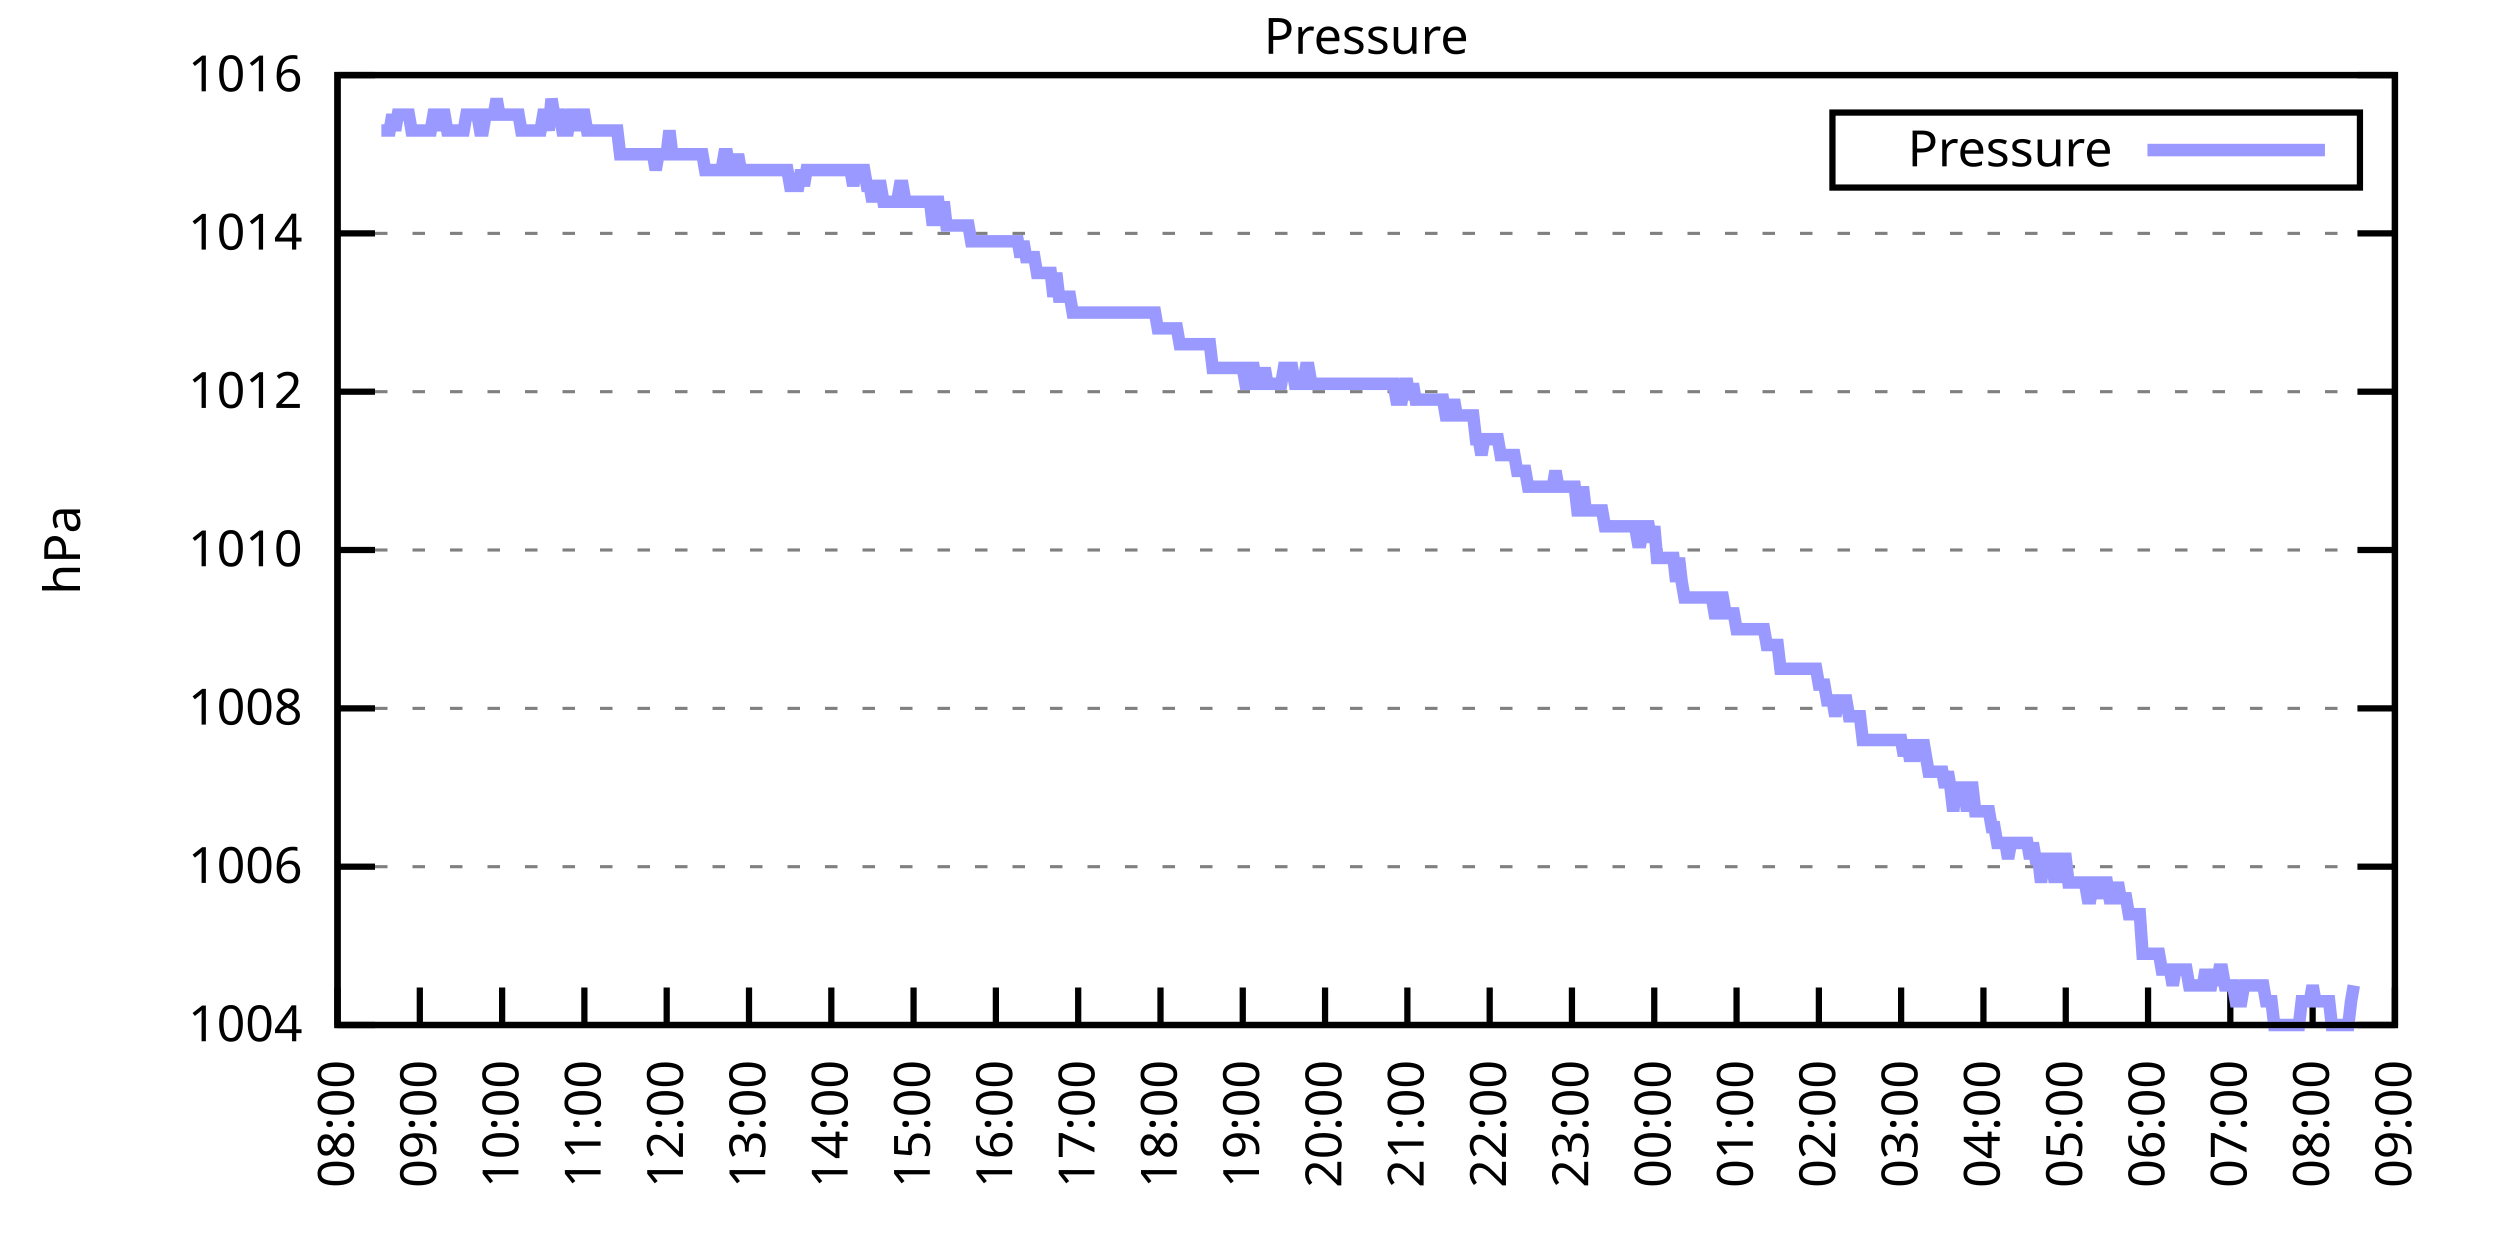
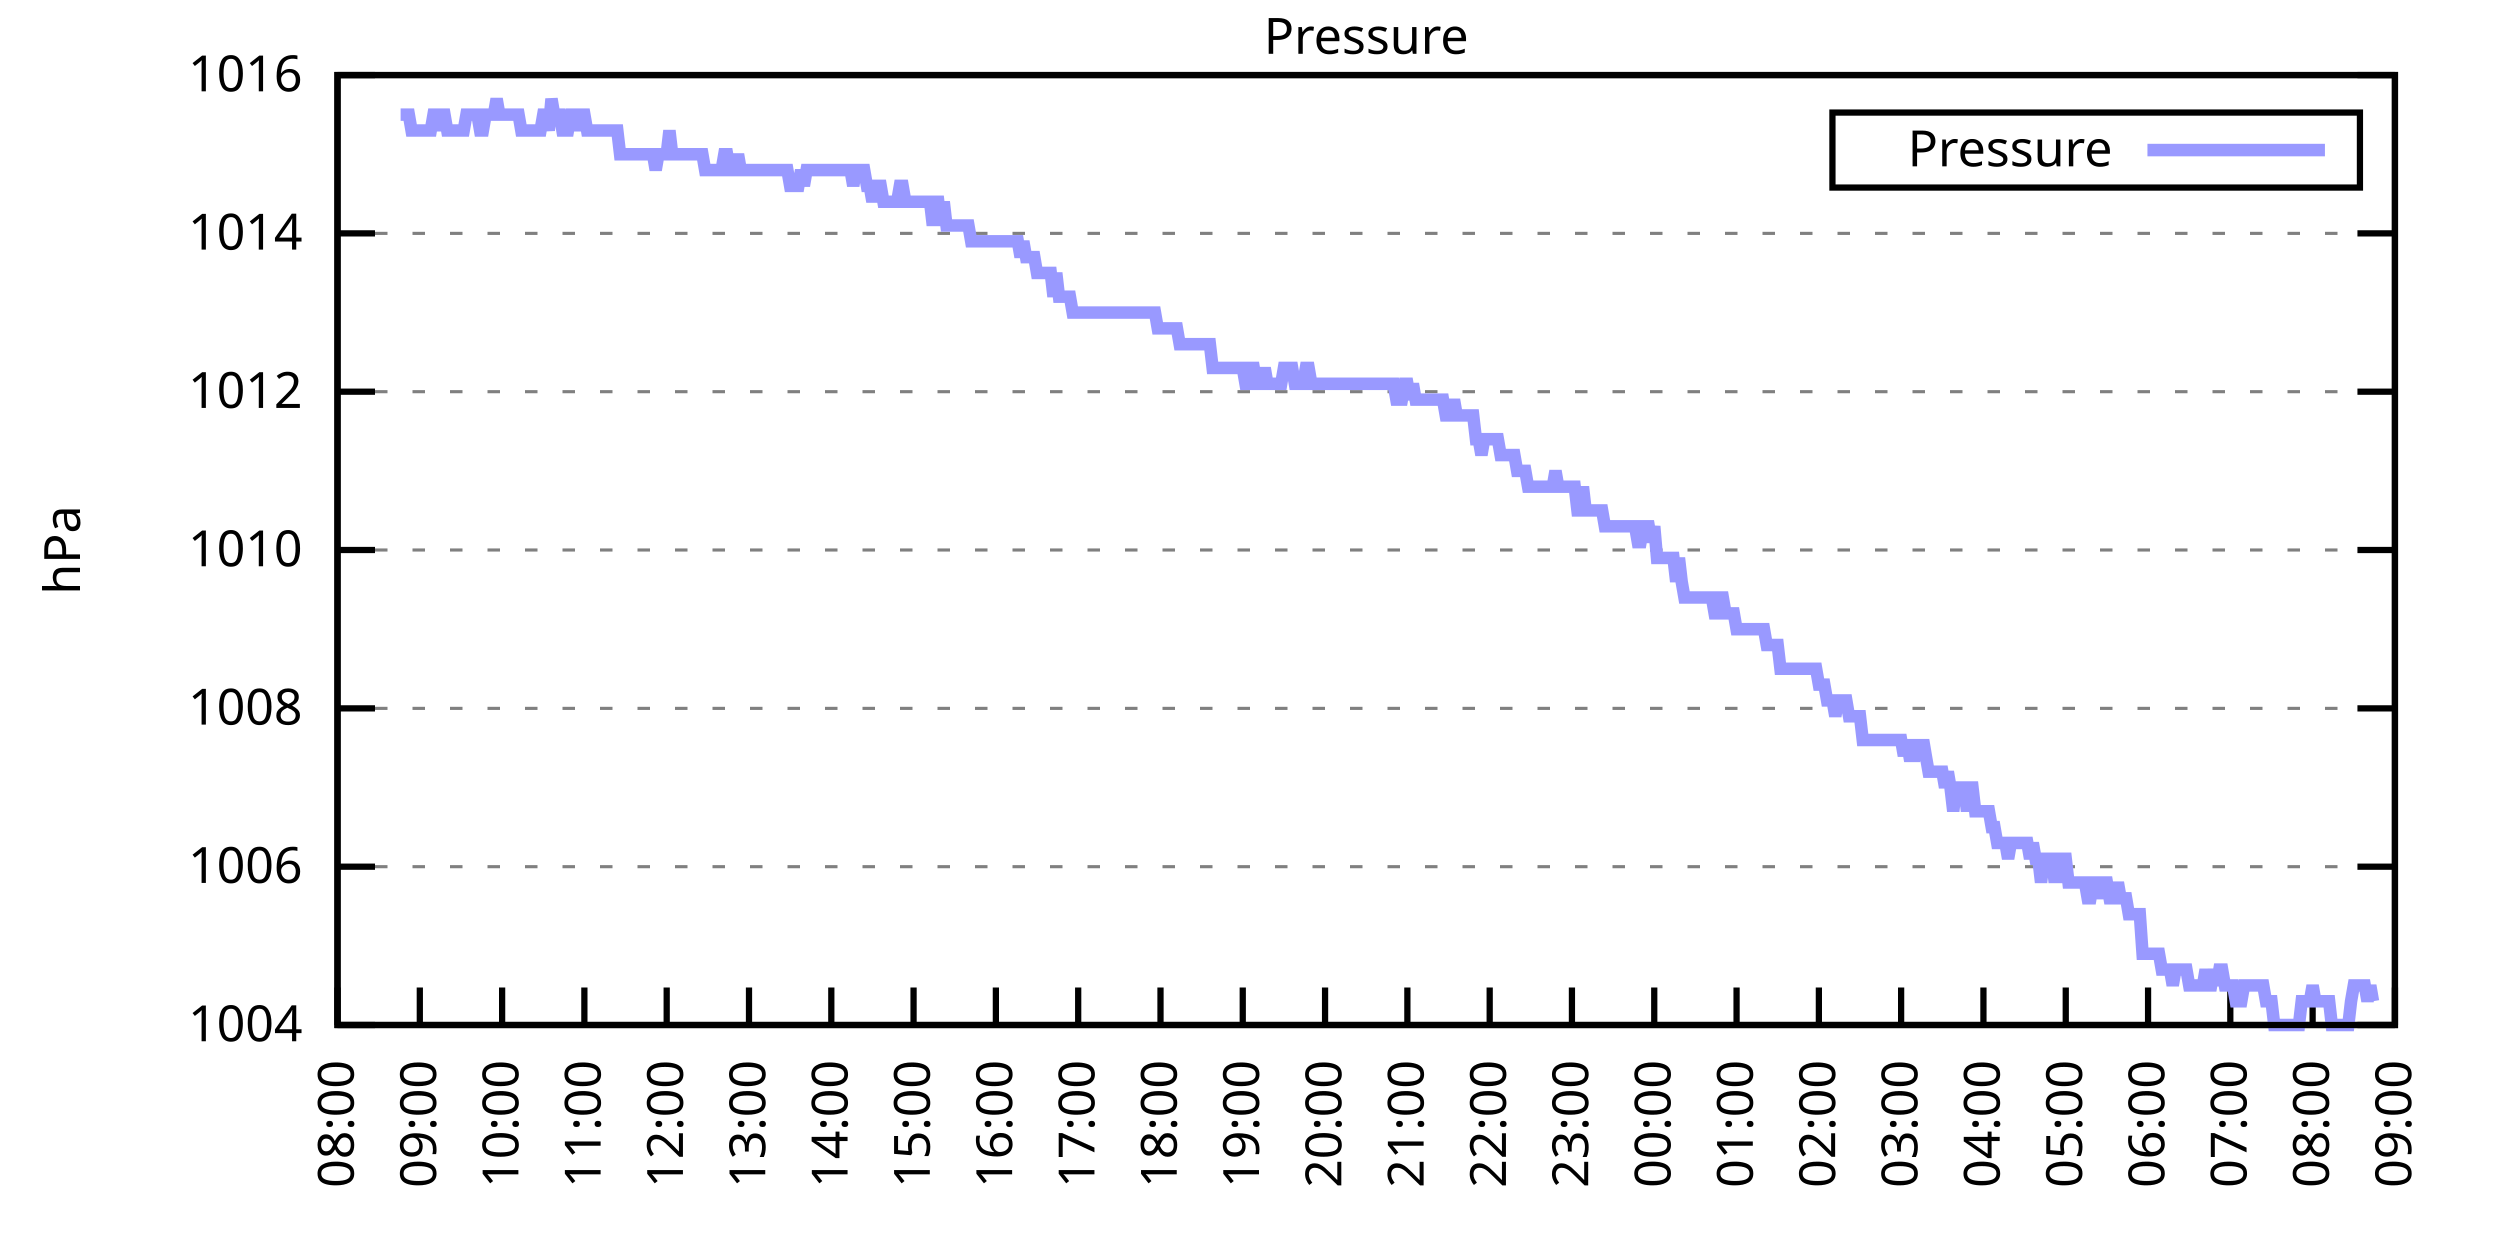
<svg xmlns="http://www.w3.org/2000/svg" xmlns:xlink="http://www.w3.org/1999/xlink" width="400" height="200" viewBox="0 0 400 200">
  <g id="gnuplot_canvas">
    <rect x="0" y="0" width="400" height="200" fill="none" />
    <defs>
      <circle id="gpDot" r="0.5" stroke-width="0.5" stroke="currentColor" />
      <path id="gpPt0" stroke-width="0.333" stroke="currentColor" d="M-1,0 h2 M0,-1 v2" />
      <path id="gpPt1" stroke-width="0.333" stroke="currentColor" d="M-1,-1 L1,1 M1,-1 L-1,1" />
      <path id="gpPt2" stroke-width="0.333" stroke="currentColor" d="M-1,0 L1,0 M0,-1 L0,1 M-1,-1 L1,1 M-1,1 L1,-1" />
      <rect id="gpPt3" stroke-width="0.333" stroke="currentColor" x="-1" y="-1" width="2" height="2" />
      <rect id="gpPt4" stroke-width="0.333" stroke="currentColor" fill="currentColor" x="-1" y="-1" width="2" height="2" />
      <circle id="gpPt5" stroke-width="0.333" stroke="currentColor" cx="0" cy="0" r="1" />
      <use xlink:href="#gpPt5" id="gpPt6" fill="currentColor" stroke="none" />
      <path id="gpPt7" stroke-width="0.333" stroke="currentColor" d="M0,-1.33 L-1.33,0.67 L1.33,0.67 z" />
      <use xlink:href="#gpPt7" id="gpPt8" fill="currentColor" stroke="none" />
      <use xlink:href="#gpPt7" id="gpPt9" stroke="currentColor" transform="rotate(180)" />
      <use xlink:href="#gpPt9" id="gpPt10" fill="currentColor" stroke="none" />
      <use xlink:href="#gpPt3" id="gpPt11" stroke="currentColor" transform="rotate(45)" />
      <use xlink:href="#gpPt11" id="gpPt12" fill="currentColor" stroke="none" />
      <path id="gpPt13" stroke-width="0.333" stroke="currentColor" d="M0,1.330 L1.265,0.411 L0.782,-1.067 L-0.782,-1.076 L-1.265,0.411 z" />
      <use xlink:href="#gpPt13" id="gpPt14" fill="currentColor" stroke="none" />
      <filter id="textbox" filterUnits="objectBoundingBox" x="0" y="0" height="1" width="1">
        <feFlood flood-color="white" flood-opacity="1" result="bgnd" />
        <feComposite in="SourceGraphic" in2="bgnd" operator="atop" />
      </filter>
      <filter id="greybox" filterUnits="objectBoundingBox" x="0" y="0" height="1" width="1">
        <feFlood flood-color="lightgrey" flood-opacity="1" result="grey" />
        <feComposite in="SourceGraphic" in2="grey" operator="atop" />
      </filter>
    </defs>
    <g fill="none" color="white" stroke="currentColor" stroke-width="1.00" stroke-linecap="butt" stroke-linejoin="miter">
</g>
    <g fill="none" color="black" stroke="currentColor" stroke-width="1.00" stroke-linecap="butt" stroke-linejoin="miter">
      <g stroke="none" shape-rendering="crispEdges">
        <polygon fill="rgb(255, 255, 255)" points="54.00,164.00 383.18,164.00 383.18,12.02 54.00,12.02 " />
      </g>
    </g>
    <g fill="none" color="black" stroke="currentColor" stroke-width="1.00" stroke-linecap="butt" stroke-linejoin="miter">
</g>
    <g fill="none" color="black" stroke="black" stroke-width="0.50" stroke-linecap="butt" stroke-linejoin="miter">
</g>
    <g fill="none" color="gray" stroke="currentColor" stroke-width="0.50" stroke-linecap="butt" stroke-linejoin="miter">
      <path stroke="gray" stroke-dasharray="2,4" class="gridline" d="M54.00,164.00 L383.19,164.00  " />
    </g>
    <g fill="none" color="gray" stroke="gray" stroke-width="1.00" stroke-linecap="butt" stroke-linejoin="miter">
</g>
    <g fill="none" color="black" stroke="currentColor" stroke-width="1.00" stroke-linecap="butt" stroke-linejoin="miter">
      <path stroke="black" d="M54.00,164.00 L60.00,164.00 M383.19,164.00 L377.19,164.00  " />
      <g transform="translate(48.40,166.60)" stroke="none" fill="black" font-family="Sans" font-size="8.00" text-anchor="end">
        <text>
          <tspan font-family="Sans"> 1004</tspan>
        </text>
      </g>
    </g>
    <g fill="none" color="black" stroke="currentColor" stroke-width="1.00" stroke-linecap="butt" stroke-linejoin="miter">
</g>
    <g fill="none" color="black" stroke="black" stroke-width="0.50" stroke-linecap="butt" stroke-linejoin="miter">
</g>
    <g fill="none" color="gray" stroke="currentColor" stroke-width="0.50" stroke-linecap="butt" stroke-linejoin="miter">
      <path stroke="gray" stroke-dasharray="2,4" class="gridline" d="M54.00,138.67 L383.19,138.67  " />
    </g>
    <g fill="none" color="gray" stroke="gray" stroke-width="1.00" stroke-linecap="butt" stroke-linejoin="miter">
</g>
    <g fill="none" color="black" stroke="currentColor" stroke-width="1.00" stroke-linecap="butt" stroke-linejoin="miter">
      <path stroke="black" d="M54.00,138.67 L60.00,138.67 M383.19,138.67 L377.19,138.67  " />
      <g transform="translate(48.40,141.27)" stroke="none" fill="black" font-family="Sans" font-size="8.00" text-anchor="end">
        <text>
          <tspan font-family="Sans"> 1006</tspan>
        </text>
      </g>
    </g>
    <g fill="none" color="black" stroke="currentColor" stroke-width="1.00" stroke-linecap="butt" stroke-linejoin="miter">
</g>
    <g fill="none" color="black" stroke="black" stroke-width="0.50" stroke-linecap="butt" stroke-linejoin="miter">
</g>
    <g fill="none" color="gray" stroke="currentColor" stroke-width="0.50" stroke-linecap="butt" stroke-linejoin="miter">
      <path stroke="gray" stroke-dasharray="2,4" class="gridline" d="M54.00,113.34 L383.19,113.34  " />
    </g>
    <g fill="none" color="gray" stroke="gray" stroke-width="1.00" stroke-linecap="butt" stroke-linejoin="miter">
</g>
    <g fill="none" color="black" stroke="currentColor" stroke-width="1.00" stroke-linecap="butt" stroke-linejoin="miter">
      <path stroke="black" d="M54.00,113.34 L60.00,113.34 M383.19,113.34 L377.19,113.34  " />
      <g transform="translate(48.40,115.94)" stroke="none" fill="black" font-family="Sans" font-size="8.00" text-anchor="end">
        <text>
          <tspan font-family="Sans"> 1008</tspan>
        </text>
      </g>
    </g>
    <g fill="none" color="black" stroke="currentColor" stroke-width="1.00" stroke-linecap="butt" stroke-linejoin="miter">
</g>
    <g fill="none" color="black" stroke="black" stroke-width="0.50" stroke-linecap="butt" stroke-linejoin="miter">
</g>
    <g fill="none" color="gray" stroke="currentColor" stroke-width="0.50" stroke-linecap="butt" stroke-linejoin="miter">
      <path stroke="gray" stroke-dasharray="2,4" class="gridline" d="M54.00,88.00 L383.19,88.00  " />
    </g>
    <g fill="none" color="gray" stroke="gray" stroke-width="1.00" stroke-linecap="butt" stroke-linejoin="miter">
</g>
    <g fill="none" color="black" stroke="currentColor" stroke-width="1.00" stroke-linecap="butt" stroke-linejoin="miter">
      <path stroke="black" d="M54.00,88.00 L60.00,88.00 M383.19,88.00 L377.19,88.00  " />
      <g transform="translate(48.40,90.60)" stroke="none" fill="black" font-family="Sans" font-size="8.00" text-anchor="end">
        <text>
          <tspan font-family="Sans"> 1010</tspan>
        </text>
      </g>
    </g>
    <g fill="none" color="black" stroke="currentColor" stroke-width="1.00" stroke-linecap="butt" stroke-linejoin="miter">
</g>
    <g fill="none" color="black" stroke="black" stroke-width="0.50" stroke-linecap="butt" stroke-linejoin="miter">
</g>
    <g fill="none" color="gray" stroke="currentColor" stroke-width="0.50" stroke-linecap="butt" stroke-linejoin="miter">
      <path stroke="gray" stroke-dasharray="2,4" class="gridline" d="M54.00,62.67 L383.19,62.67  " />
    </g>
    <g fill="none" color="gray" stroke="gray" stroke-width="1.00" stroke-linecap="butt" stroke-linejoin="miter">
</g>
    <g fill="none" color="black" stroke="currentColor" stroke-width="1.00" stroke-linecap="butt" stroke-linejoin="miter">
      <path stroke="black" d="M54.00,62.67 L60.00,62.67 M383.19,62.67 L377.19,62.67  " />
      <g transform="translate(48.40,65.27)" stroke="none" fill="black" font-family="Sans" font-size="8.00" text-anchor="end">
        <text>
          <tspan font-family="Sans"> 1012</tspan>
        </text>
      </g>
    </g>
    <g fill="none" color="black" stroke="currentColor" stroke-width="1.00" stroke-linecap="butt" stroke-linejoin="miter">
</g>
    <g fill="none" color="black" stroke="black" stroke-width="0.50" stroke-linecap="butt" stroke-linejoin="miter">
</g>
    <g fill="none" color="gray" stroke="currentColor" stroke-width="0.50" stroke-linecap="butt" stroke-linejoin="miter">
      <path stroke="gray" stroke-dasharray="2,4" class="gridline" d="M54.00,37.34 L383.19,37.34  " />
    </g>
    <g fill="none" color="gray" stroke="gray" stroke-width="1.00" stroke-linecap="butt" stroke-linejoin="miter">
</g>
    <g fill="none" color="black" stroke="currentColor" stroke-width="1.00" stroke-linecap="butt" stroke-linejoin="miter">
      <path stroke="black" d="M54.00,37.34 L60.00,37.34 M383.19,37.34 L377.19,37.34  " />
      <g transform="translate(48.40,39.94)" stroke="none" fill="black" font-family="Sans" font-size="8.00" text-anchor="end">
        <text>
          <tspan font-family="Sans"> 1014</tspan>
        </text>
      </g>
    </g>
    <g fill="none" color="black" stroke="currentColor" stroke-width="1.00" stroke-linecap="butt" stroke-linejoin="miter">
</g>
    <g fill="none" color="black" stroke="black" stroke-width="0.50" stroke-linecap="butt" stroke-linejoin="miter">
</g>
    <g fill="none" color="gray" stroke="currentColor" stroke-width="0.50" stroke-linecap="butt" stroke-linejoin="miter">
      <path stroke="gray" stroke-dasharray="2,4" class="gridline" d="M54.00,12.01 L383.19,12.01  " />
    </g>
    <g fill="none" color="gray" stroke="gray" stroke-width="1.00" stroke-linecap="butt" stroke-linejoin="miter">
</g>
    <g fill="none" color="black" stroke="currentColor" stroke-width="1.00" stroke-linecap="butt" stroke-linejoin="miter">
      <path stroke="black" d="M54.00,12.01 L60.00,12.01 M383.19,12.01 L377.19,12.01  " />
      <g transform="translate(48.40,14.61)" stroke="none" fill="black" font-family="Sans" font-size="8.00" text-anchor="end">
        <text>
          <tspan font-family="Sans"> 1016</tspan>
        </text>
      </g>
    </g>
    <g fill="none" color="black" stroke="currentColor" stroke-width="1.00" stroke-linecap="butt" stroke-linejoin="miter">
      <path stroke="black" d="M54.00,164.00 L54.00,158.00  " />
      <g transform="translate(56.60,169.60) rotate(270.00)" stroke="none" fill="black" font-family="Sans" font-size="8.00" text-anchor="end">
        <text>
          <tspan font-family="Sans">08:00</tspan>
        </text>
      </g>
    </g>
    <g fill="none" color="black" stroke="currentColor" stroke-width="1.00" stroke-linecap="butt" stroke-linejoin="miter">
      <path stroke="black" d="M67.17,164.00 L67.17,158.00  " />
      <g transform="translate(69.77,169.60) rotate(270.00)" stroke="none" fill="black" font-family="Sans" font-size="8.00" text-anchor="end">
        <text>
          <tspan font-family="Sans">09:00</tspan>
        </text>
      </g>
    </g>
    <g fill="none" color="black" stroke="currentColor" stroke-width="1.00" stroke-linecap="butt" stroke-linejoin="miter">
      <path stroke="black" d="M80.34,164.00 L80.34,158.00  " />
      <g transform="translate(82.94,169.60) rotate(270.00)" stroke="none" fill="black" font-family="Sans" font-size="8.00" text-anchor="end">
        <text>
          <tspan font-family="Sans">10:00</tspan>
        </text>
      </g>
    </g>
    <g fill="none" color="black" stroke="currentColor" stroke-width="1.00" stroke-linecap="butt" stroke-linejoin="miter">
      <path stroke="black" d="M93.50,164.00 L93.50,158.00  " />
      <g transform="translate(96.10,169.60) rotate(270.00)" stroke="none" fill="black" font-family="Sans" font-size="8.00" text-anchor="end">
        <text>
          <tspan font-family="Sans">11:00</tspan>
        </text>
      </g>
    </g>
    <g fill="none" color="black" stroke="currentColor" stroke-width="1.00" stroke-linecap="butt" stroke-linejoin="miter">
      <path stroke="black" d="M106.67,164.00 L106.67,158.00  " />
      <g transform="translate(109.27,169.60) rotate(270.00)" stroke="none" fill="black" font-family="Sans" font-size="8.00" text-anchor="end">
        <text>
          <tspan font-family="Sans">12:00</tspan>
        </text>
      </g>
    </g>
    <g fill="none" color="black" stroke="currentColor" stroke-width="1.00" stroke-linecap="butt" stroke-linejoin="miter">
      <path stroke="black" d="M119.84,164.00 L119.84,158.00  " />
      <g transform="translate(122.44,169.60) rotate(270.00)" stroke="none" fill="black" font-family="Sans" font-size="8.00" text-anchor="end">
        <text>
          <tspan font-family="Sans">13:00</tspan>
        </text>
      </g>
    </g>
    <g fill="none" color="black" stroke="currentColor" stroke-width="1.00" stroke-linecap="butt" stroke-linejoin="miter">
      <path stroke="black" d="M133.01,164.00 L133.01,158.00  " />
      <g transform="translate(135.61,169.60) rotate(270.00)" stroke="none" fill="black" font-family="Sans" font-size="8.00" text-anchor="end">
        <text>
          <tspan font-family="Sans">14:00</tspan>
        </text>
      </g>
    </g>
    <g fill="none" color="black" stroke="currentColor" stroke-width="1.00" stroke-linecap="butt" stroke-linejoin="miter">
      <path stroke="black" d="M146.17,164.00 L146.17,158.00  " />
      <g transform="translate(148.77,169.60) rotate(270.00)" stroke="none" fill="black" font-family="Sans" font-size="8.00" text-anchor="end">
        <text>
          <tspan font-family="Sans">15:00</tspan>
        </text>
      </g>
    </g>
    <g fill="none" color="black" stroke="currentColor" stroke-width="1.00" stroke-linecap="butt" stroke-linejoin="miter">
      <path stroke="black" d="M159.34,164.00 L159.34,158.00  " />
      <g transform="translate(161.94,169.60) rotate(270.00)" stroke="none" fill="black" font-family="Sans" font-size="8.00" text-anchor="end">
        <text>
          <tspan font-family="Sans">16:00</tspan>
        </text>
      </g>
    </g>
    <g fill="none" color="black" stroke="currentColor" stroke-width="1.00" stroke-linecap="butt" stroke-linejoin="miter">
      <path stroke="black" d="M172.51,164.00 L172.51,158.00  " />
      <g transform="translate(175.11,169.60) rotate(270.00)" stroke="none" fill="black" font-family="Sans" font-size="8.00" text-anchor="end">
        <text>
          <tspan font-family="Sans">17:00</tspan>
        </text>
      </g>
    </g>
    <g fill="none" color="black" stroke="currentColor" stroke-width="1.00" stroke-linecap="butt" stroke-linejoin="miter">
      <path stroke="black" d="M185.68,164.00 L185.68,158.00  " />
      <g transform="translate(188.28,169.60) rotate(270.00)" stroke="none" fill="black" font-family="Sans" font-size="8.00" text-anchor="end">
        <text>
          <tspan font-family="Sans">18:00</tspan>
        </text>
      </g>
    </g>
    <g fill="none" color="black" stroke="currentColor" stroke-width="1.00" stroke-linecap="butt" stroke-linejoin="miter">
      <path stroke="black" d="M198.84,164.00 L198.84,158.00  " />
      <g transform="translate(201.44,169.60) rotate(270.00)" stroke="none" fill="black" font-family="Sans" font-size="8.00" text-anchor="end">
        <text>
          <tspan font-family="Sans">19:00</tspan>
        </text>
      </g>
    </g>
    <g fill="none" color="black" stroke="currentColor" stroke-width="1.00" stroke-linecap="butt" stroke-linejoin="miter">
      <path stroke="black" d="M212.01,164.00 L212.01,158.00  " />
      <g transform="translate(214.61,169.60) rotate(270.00)" stroke="none" fill="black" font-family="Sans" font-size="8.00" text-anchor="end">
        <text>
          <tspan font-family="Sans">20:00</tspan>
        </text>
      </g>
    </g>
    <g fill="none" color="black" stroke="currentColor" stroke-width="1.00" stroke-linecap="butt" stroke-linejoin="miter">
      <path stroke="black" d="M225.18,164.00 L225.18,158.00  " />
      <g transform="translate(227.78,169.60) rotate(270.00)" stroke="none" fill="black" font-family="Sans" font-size="8.00" text-anchor="end">
        <text>
          <tspan font-family="Sans">21:00</tspan>
        </text>
      </g>
    </g>
    <g fill="none" color="black" stroke="currentColor" stroke-width="1.00" stroke-linecap="butt" stroke-linejoin="miter">
      <path stroke="black" d="M238.35,164.00 L238.35,158.00  " />
      <g transform="translate(240.95,169.60) rotate(270.00)" stroke="none" fill="black" font-family="Sans" font-size="8.00" text-anchor="end">
        <text>
          <tspan font-family="Sans">22:00</tspan>
        </text>
      </g>
    </g>
    <g fill="none" color="black" stroke="currentColor" stroke-width="1.00" stroke-linecap="butt" stroke-linejoin="miter">
      <path stroke="black" d="M251.51,164.00 L251.51,158.00  " />
      <g transform="translate(254.11,169.60) rotate(270.00)" stroke="none" fill="black" font-family="Sans" font-size="8.00" text-anchor="end">
        <text>
          <tspan font-family="Sans">23:00</tspan>
        </text>
      </g>
    </g>
    <g fill="none" color="black" stroke="currentColor" stroke-width="1.00" stroke-linecap="butt" stroke-linejoin="miter">
      <path stroke="black" d="M264.68,164.00 L264.68,158.00  " />
      <g transform="translate(267.28,169.60) rotate(270.00)" stroke="none" fill="black" font-family="Sans" font-size="8.00" text-anchor="end">
        <text>
          <tspan font-family="Sans">00:00</tspan>
        </text>
      </g>
    </g>
    <g fill="none" color="black" stroke="currentColor" stroke-width="1.00" stroke-linecap="butt" stroke-linejoin="miter">
      <path stroke="black" d="M277.85,164.00 L277.85,158.00  " />
      <g transform="translate(280.45,169.60) rotate(270.00)" stroke="none" fill="black" font-family="Sans" font-size="8.00" text-anchor="end">
        <text>
          <tspan font-family="Sans">01:00</tspan>
        </text>
      </g>
    </g>
    <g fill="none" color="black" stroke="currentColor" stroke-width="1.00" stroke-linecap="butt" stroke-linejoin="miter">
      <path stroke="black" d="M291.02,164.00 L291.02,158.00  " />
      <g transform="translate(293.62,169.60) rotate(270.00)" stroke="none" fill="black" font-family="Sans" font-size="8.00" text-anchor="end">
        <text>
          <tspan font-family="Sans">02:00</tspan>
        </text>
      </g>
    </g>
    <g fill="none" color="black" stroke="currentColor" stroke-width="1.00" stroke-linecap="butt" stroke-linejoin="miter">
      <path stroke="black" d="M304.18,164.00 L304.18,158.00  " />
      <g transform="translate(306.78,169.60) rotate(270.00)" stroke="none" fill="black" font-family="Sans" font-size="8.00" text-anchor="end">
        <text>
          <tspan font-family="Sans">03:00</tspan>
        </text>
      </g>
    </g>
    <g fill="none" color="black" stroke="currentColor" stroke-width="1.00" stroke-linecap="butt" stroke-linejoin="miter">
      <path stroke="black" d="M317.35,164.00 L317.35,158.00  " />
      <g transform="translate(319.95,169.60) rotate(270.00)" stroke="none" fill="black" font-family="Sans" font-size="8.00" text-anchor="end">
        <text>
          <tspan font-family="Sans">04:00</tspan>
        </text>
      </g>
    </g>
    <g fill="none" color="black" stroke="currentColor" stroke-width="1.00" stroke-linecap="butt" stroke-linejoin="miter">
      <path stroke="black" d="M330.52,164.00 L330.52,158.00  " />
      <g transform="translate(333.12,169.60) rotate(270.00)" stroke="none" fill="black" font-family="Sans" font-size="8.00" text-anchor="end">
        <text>
          <tspan font-family="Sans">05:00</tspan>
        </text>
      </g>
    </g>
    <g fill="none" color="black" stroke="currentColor" stroke-width="1.00" stroke-linecap="butt" stroke-linejoin="miter">
      <path stroke="black" d="M343.69,164.00 L343.69,158.00  " />
      <g transform="translate(346.29,169.60) rotate(270.00)" stroke="none" fill="black" font-family="Sans" font-size="8.00" text-anchor="end">
        <text>
          <tspan font-family="Sans">06:00</tspan>
        </text>
      </g>
    </g>
    <g fill="none" color="black" stroke="currentColor" stroke-width="1.00" stroke-linecap="butt" stroke-linejoin="miter">
      <path stroke="black" d="M356.85,164.00 L356.85,158.00  " />
      <g transform="translate(359.45,169.60) rotate(270.00)" stroke="none" fill="black" font-family="Sans" font-size="8.00" text-anchor="end">
        <text>
          <tspan font-family="Sans">07:00</tspan>
        </text>
      </g>
    </g>
    <g fill="none" color="black" stroke="currentColor" stroke-width="1.00" stroke-linecap="butt" stroke-linejoin="miter">
      <path stroke="black" d="M370.02,164.00 L370.02,158.00  " />
      <g transform="translate(372.62,169.60) rotate(270.00)" stroke="none" fill="black" font-family="Sans" font-size="8.00" text-anchor="end">
        <text>
          <tspan font-family="Sans">08:00</tspan>
        </text>
      </g>
    </g>
    <g fill="none" color="black" stroke="currentColor" stroke-width="1.00" stroke-linecap="butt" stroke-linejoin="miter">
      <path stroke="black" d="M383.19,164.00 L383.19,158.00  " />
      <g transform="translate(385.79,169.60) rotate(270.00)" stroke="none" fill="black" font-family="Sans" font-size="8.00" text-anchor="end">
        <text>
          <tspan font-family="Sans">09:00</tspan>
        </text>
      </g>
    </g>
    <g fill="none" color="black" stroke="currentColor" stroke-width="1.00" stroke-linecap="butt" stroke-linejoin="miter">
</g>
    <g fill="none" color="black" stroke="currentColor" stroke-width="1.00" stroke-linecap="butt" stroke-linejoin="miter">
      <path stroke="black" d="M54.00,12.01 L54.00,164.00 L383.19,164.00 L383.19,12.01 L54.00,12.01 Z  " />
    </g>
    <g fill="none" color="black" stroke="currentColor" stroke-width="1.00" stroke-linecap="butt" stroke-linejoin="miter">
</g>
    <g fill="none" color="black" stroke="currentColor" stroke-width="1.00" stroke-linecap="butt" stroke-linejoin="miter">
      <path stroke="black" d="M293.19,30.01 L293.19,18.01 L377.59,18.01 L377.59,30.01 L293.19,30.01 Z  " />
    </g>
    <g id="Pressure_plot_1">
      <g fill="none" color="white" stroke="black" stroke-width="2.00" stroke-linecap="butt" stroke-linejoin="miter">
</g>
      <g fill="none" color="black" stroke="currentColor" stroke-width="2.00" stroke-linecap="butt" stroke-linejoin="miter">
        <g transform="translate(337.99,26.61)" stroke="none" fill="black" font-family="Sans" font-size="8.00" text-anchor="end">
          <text>
            <tspan font-family="Sans">Pressure</tspan>
          </text>
        </g>
      </g>
      <g fill="none" color="black" stroke="currentColor" stroke-width="2.00" stroke-linecap="butt" stroke-linejoin="miter">
-         <path stroke="rgb(153, 153, 255)" d="M343.59,24.01 L371.99,24.01 M61.02,20.88 L61.46,20.88 L61.90,20.88 L62.34,20.88 L62.78,18.34 L63.22,20.88   L63.66,18.34 L64.10,18.34 L64.53,18.34 L64.97,18.34 L65.41,18.34 L65.85,20.88 L66.29,20.88 L66.73,20.88   L67.17,20.88 L67.61,20.88 L68.05,20.88 L68.48,20.88 L68.92,20.88 L69.36,18.34 L69.80,18.34 L70.24,20.88   L70.68,18.34 L71.12,18.34 L71.56,20.88 L72.00,20.88 L72.43,20.88 L72.87,20.88 L73.31,20.88 L73.75,20.88   L74.19,20.88 L74.63,18.34 L75.07,18.34 L75.51,18.34 L75.95,18.34 L76.38,18.34 L76.82,20.88 L77.26,20.88   L77.70,18.34 L78.14,18.34 L78.58,18.34 L79.02,18.34 L79.46,15.81 L79.90,18.34 L80.34,18.34 L80.77,18.34   L81.21,18.34 L81.65,18.34 L82.09,18.34 L82.53,18.34 L82.97,18.34 L83.41,20.88 L83.85,20.88 L84.29,20.88   L84.72,20.88 L85.16,20.88 L85.60,20.88 L86.04,20.88 L86.48,20.88 L86.92,18.34 L87.36,18.34 L87.80,20.88   L88.24,15.81 L88.67,18.34 L89.11,18.34 L89.55,18.34 L89.99,20.88 L90.43,20.88 L90.87,20.88 L91.31,18.34   L91.75,18.34 L92.19,20.88 L92.62,18.34 L93.06,18.34 L93.50,18.34 L93.94,20.88 L94.38,20.88 L94.82,20.88   L95.26,20.88 L95.70,20.88 L96.14,20.88 L96.58,20.88 L97.01,20.88 L97.45,20.88 L97.89,20.88 L98.33,20.88   L98.77,20.88 L99.21,24.68 L99.65,24.68 L100.09,24.68 L100.53,24.68 L100.96,24.68 L101.40,24.68 L101.84,24.68   L102.28,24.68 L102.72,24.68 L103.16,24.68 L103.60,24.68 L104.04,24.68 L104.48,24.68 L104.91,27.21 L105.35,24.68   L105.79,24.68 L106.23,24.68 L106.67,24.68 L107.11,20.88 L107.55,24.68 L107.99,24.68 L108.43,24.68 L108.87,24.68   L109.30,24.68 L109.74,24.68 L110.18,24.68 L110.62,24.68 L111.06,24.68 L111.50,24.68 L111.94,24.68 L112.38,24.68   L112.82,27.21 L113.25,27.21 L113.69,27.21 L114.13,27.21 L114.57,27.21 L115.01,27.21 L115.45,27.21 L115.89,24.68   L116.33,24.68 L116.77,27.21 L117.20,27.21 L117.64,27.21 L118.08,24.68 L118.52,27.21 L118.96,27.21 L119.40,27.21   L119.84,27.21 L120.28,27.21 L120.72,27.21 L121.15,27.21 L121.59,27.21 L122.03,27.21 L122.47,27.21 L122.91,27.21   L123.35,27.21 L123.79,27.21 L124.23,27.21 L124.67,27.21 L125.11,27.21 L125.54,27.21 L125.98,27.21 L126.42,29.74   L126.86,29.74 L127.30,29.74 L127.74,29.74 L128.18,27.21 L128.62,29.74 L129.06,27.21 L129.49,27.21 L129.93,27.21   L130.37,27.21 L130.81,27.21 L131.25,27.21 L131.69,27.21 L132.13,27.21 L132.57,27.21 L133.01,27.21 L133.44,27.21   L133.88,27.21 L134.32,27.21 L134.76,27.21 L135.20,27.21 L135.64,27.21 L136.08,27.21 L136.52,29.74 L136.96,27.21   L137.39,27.21 L137.83,27.21 L138.27,27.21 L138.71,29.74 L139.15,29.74 L139.59,32.28 L140.03,29.74 L140.47,29.74   L140.91,29.74 L141.35,32.28 L141.78,32.28 L142.22,32.28 L142.66,32.28 L143.10,32.28 L143.54,32.28 L143.98,29.74   L144.42,29.74 L144.86,32.28 L145.30,32.28 L145.73,32.28 L146.17,32.28 L146.61,32.28 L147.05,32.28 L147.49,32.28   L147.93,32.28 L148.37,32.28 L148.81,32.28 L149.25,36.08 L149.68,32.28 L150.12,32.28 L150.56,36.08 L151.00,32.28   L151.44,36.08 L151.88,36.08 L152.32,36.08 L152.76,36.08 L153.20,36.08 L153.63,36.08 L154.07,36.08 L154.51,36.08   L154.95,36.08 L155.39,38.61 L155.83,38.61 L156.27,38.61 L156.71,38.61 L157.15,38.61 L157.59,38.61 L158.02,38.61   L158.46,38.61 L158.90,38.61 L159.34,38.61 L159.78,38.61 L160.22,38.61 L160.66,38.61 L161.10,38.61 L161.54,38.61   L161.97,38.61 L162.41,38.61 L162.85,38.61 L163.29,41.14 L163.73,38.61 L164.17,41.14 L164.61,41.14 L165.05,41.14   L165.49,41.14 L165.92,43.67 L166.36,43.67 L166.80,43.67 L167.24,43.67 L167.68,43.67 L168.12,43.67 L168.56,47.47   L169.00,43.67 L169.44,47.47 L169.87,47.47 L170.31,47.47 L170.75,47.47 L171.19,47.47 L171.63,50.01 L172.07,50.01   L172.51,50.01 L172.95,50.01 L173.39,50.01 L173.83,50.01 L174.26,50.01 L174.70,50.01 L175.14,50.01 L175.58,50.01   L176.02,50.01 L176.46,50.01 L176.90,50.01 L177.34,50.01 L177.78,50.01 L178.21,50.01 L178.65,50.01 L179.09,50.01   L179.53,50.01 L179.97,50.01 L180.41,50.01 L180.85,50.01 L181.29,50.01 L181.73,50.01 L182.16,50.01 L182.60,50.01   L183.04,50.01 L183.48,50.01 L183.92,50.01 L184.36,50.01 L184.80,50.01 L185.24,52.54 L185.68,52.54 L186.11,52.54   L186.55,52.54 L186.99,52.54 L187.43,52.54 L187.87,52.54 L188.31,52.54 L188.75,55.07 L189.19,55.07 L189.63,55.07   L190.07,55.07 L190.50,55.07 L190.94,55.07 L191.38,55.07 L191.82,55.07 L192.26,55.07 L192.70,55.07 L193.14,55.07   L193.58,55.07 L194.02,58.87 L194.45,58.87 L194.89,58.87 L195.33,58.87 L195.77,58.87 L196.21,58.87 L196.65,58.87   L197.09,58.87 L197.53,58.87 L197.97,58.87 L198.40,58.87 L198.84,58.87 L199.28,61.41 L199.72,61.41 L200.16,58.87   L200.60,58.87 L201.04,61.41 L201.48,61.41 L201.92,61.41 L202.35,58.87 L202.79,61.41 L203.23,61.41 L203.67,61.41   L204.11,61.41 L204.55,61.41 L204.99,61.41 L205.43,58.87 L205.87,58.87 L206.31,58.87 L206.74,58.87 L207.18,61.41   L207.62,61.41 L208.06,61.41 L208.50,61.41 L208.94,58.87 L209.38,58.87 L209.82,61.41 L210.26,61.41 L210.69,61.41   L211.13,61.41 L211.57,61.41 L212.01,61.41 L212.45,61.41 L212.89,61.41 L213.33,61.41 L213.77,61.41 L214.21,61.41   L214.64,61.41 L215.08,61.41 L215.52,61.41 L215.96,61.41 L216.40,61.41 L216.84,61.41 L217.28,61.41 L217.72,61.41   L218.16,61.41 L218.60,61.41 L219.03,61.41 L219.47,61.41 L219.91,61.41 L220.35,61.41 L220.79,61.41 L221.23,61.41   L221.67,61.41 L222.11,61.41 L222.55,61.41 L222.98,61.41 L223.42,63.94 L223.86,63.94 L224.30,63.94 L224.74,61.41   L225.18,61.41 L225.62,63.94 L226.06,61.41 L226.50,63.94 L226.93,63.94 L227.37,63.94 L227.81,63.94 L228.25,63.94   L228.69,63.94 L229.13,63.94 L229.57,63.94 L230.01,63.94 L230.45,63.94 L230.88,63.94 L231.32,66.47 L231.76,66.47   L232.20,66.47 L232.64,63.94 L233.08,66.47 L233.52,66.47 L233.96,66.47 L234.40,66.47 L234.84,66.47 L235.27,66.47   L235.71,66.47 L236.15,70.27 L236.59,70.27 L237.03,72.81 L237.47,70.27 L237.91,70.27 L238.35,70.27 L238.79,70.27   L239.22,70.27 L239.66,70.27 L240.10,72.81 L240.54,72.81 L240.98,72.81 L241.42,72.81 L241.86,72.81 L242.30,72.81   L242.74,75.34 L243.17,75.34 L243.61,75.34 L244.05,75.34 L244.49,77.87 L244.93,77.87 L245.37,77.87 L245.81,77.87   L246.25,77.87 L246.69,77.87 L247.12,77.87 L247.56,77.87 L248.00,77.87 L248.44,77.87 L248.88,75.34 L249.32,77.87   L249.76,77.87 L250.20,77.87 L250.64,77.87 L251.08,77.87 L251.51,77.87 L251.95,77.87 L252.39,81.67 L252.83,81.67   L253.27,77.87 L253.71,81.67 L254.15,81.67 L254.59,81.67 L255.03,81.67 L255.46,81.67 L255.90,81.67 L256.34,81.67   L256.78,84.21 L257.22,84.21 L257.66,84.21 L258.10,84.21 L258.54,84.21 L258.98,84.21 L259.41,84.21 L259.85,84.21   L260.29,84.21 L260.73,84.21 L261.17,84.21 L261.61,84.21 L262.05,86.74 L262.49,86.74 L262.93,84.21 L263.36,84.21   L263.80,84.21 L264.24,86.74 L264.68,84.21 L265.12,89.27 L265.56,89.27 L266.00,89.27 L266.44,89.27 L266.88,89.27   L267.32,89.27 L267.75,89.27 L268.19,93.07 L268.63,89.27 L269.07,93.07 L269.51,95.60 L269.95,95.60 L270.39,95.60   L270.83,95.60 L271.27,95.60 L271.70,95.60 L272.14,95.60 L272.58,95.60 L273.02,95.60 L273.46,95.60 L273.90,95.60   L274.34,98.14 L274.78,98.14 L275.22,95.60 L275.65,95.60 L276.09,98.14 L276.53,98.14 L276.97,98.14 L277.41,98.14   L277.85,100.67 L278.29,100.67 L278.73,100.67 L279.17,100.67 L279.60,100.67 L280.04,100.67 L280.48,100.67 L280.92,100.67   L281.36,100.67 L281.80,100.67 L282.24,100.67 L282.68,103.20 L283.12,103.20 L283.56,103.20 L283.99,103.20 L284.43,103.20   L284.87,107.00 L285.31,107.00 L285.75,107.00 L286.19,107.00 L286.63,107.00 L287.07,107.00 L287.51,107.00 L287.94,107.00   L288.38,107.00 L288.82,107.00 L289.26,107.00 L289.70,107.00 L290.14,107.00 L290.58,107.00 L291.02,109.54 L291.46,109.54   L291.89,109.54 L292.33,112.07 L292.77,112.07 L293.21,112.07 L293.65,114.60 L294.09,112.07 L294.53,112.07 L294.97,112.07   L295.41,112.07 L295.84,114.60 L296.28,114.60 L296.72,114.60 L297.16,114.60 L297.60,114.60 L298.04,118.40 L298.48,118.40   L298.92,118.40 L299.36,118.40 L299.80,118.40 L300.23,118.40 L300.67,118.40 L301.11,118.40 L301.55,118.40 L301.99,118.40   L302.43,118.40 L302.87,118.40 L303.31,118.40 L303.75,118.40 L304.18,118.40 L304.62,120.94 L305.06,118.40 L305.50,120.94   L305.94,120.94 L306.38,120.94 L306.82,118.40 L307.26,120.94 L307.70,118.40 L308.13,120.94 L308.57,123.47 L309.01,123.47   L309.45,123.47 L309.89,123.47 L310.33,123.47 L310.77,123.47 L311.21,126.00 L311.65,123.47 L312.08,126.00 L312.52,129.80   L312.96,126.00 L313.40,126.00 L313.84,126.00 L314.28,126.00 L314.72,129.80 L315.16,126.00 L315.60,126.00 L316.04,129.80   L316.47,129.80 L316.91,129.80 L317.35,129.80 L317.79,129.80 L318.23,129.80 L318.67,132.34 L319.11,132.34 L319.55,134.87   L319.99,134.87 L320.42,134.87 L320.86,134.87 L321.30,137.40 L321.74,134.87 L322.18,134.87 L322.62,134.87 L323.06,134.87   L323.50,134.87 L323.94,134.87 L324.37,134.87 L324.81,137.40 L325.25,134.87 L325.69,137.40 L326.13,137.40 L326.57,141.20   L327.01,137.40 L327.45,137.40 L327.89,137.40 L328.33,137.40 L328.76,141.20 L329.20,137.40 L329.64,141.20 L330.08,137.40   L330.52,137.40 L330.96,141.20 L331.40,141.20 L331.84,141.20 L332.28,141.20 L332.71,141.20 L333.15,141.20 L333.59,141.20   L334.03,143.73 L334.47,143.73 L334.91,141.20 L335.35,141.20 L335.79,141.20 L336.23,143.73 L336.66,141.20 L337.10,141.20   L337.54,143.73 L337.98,143.73 L338.42,143.73 L338.86,141.20 L339.30,143.73 L339.74,143.73 L340.18,143.73 L340.61,146.27   L341.05,146.27 L341.49,146.27 L341.93,146.27 L342.37,146.27 L342.81,152.60 L343.25,152.60 L343.69,152.60 L344.13,152.60   L344.57,152.60 L345.00,152.60 L345.44,152.60 L345.88,155.13 L346.32,155.13 L346.76,155.13 L347.20,155.13 L347.64,157.67   L348.08,155.13 L348.52,155.13 L348.95,155.13 L349.39,155.13 L349.83,155.13 L350.27,157.67 L350.71,157.67 L351.15,157.67   L351.59,157.67 L352.03,157.67 L352.47,157.67 L352.90,155.13 L353.34,157.67 L353.78,157.67 L354.22,155.13 L354.66,157.67   L355.10,155.13 L355.54,155.13 L355.98,157.67 L356.42,157.67 L356.85,157.67 L357.29,157.67 L357.73,160.20 L358.17,160.20   L358.61,160.20 L359.05,157.67 L359.49,157.67 L359.93,157.67 L360.37,157.67 L360.81,157.67 L361.24,157.67 L361.68,157.67   L362.12,157.67 L362.56,160.20 L363.00,160.20 L363.44,160.20 L363.88,164.00 L364.32,164.00 L364.76,164.00 L365.19,164.00   L365.63,164.00 L366.07,164.00 L366.51,164.00 L366.95,164.00 L367.39,164.00 L367.83,164.00 L368.27,160.20 L368.71,160.20   L369.14,160.20 L369.58,160.20 L370.02,157.67 L370.46,160.20 L370.90,160.20 L371.34,160.20 L371.78,160.20 L372.22,160.20   L372.66,160.20 L373.09,164.00 L373.53,164.00 L373.97,164.00 L374.41,164.00 L374.85,164.00 L375.29,164.00 L375.73,164.00   L376.17,160.20 L376.61,157.67  " />
+         <path stroke="rgb(153, 153, 255)" d="M343.59,24.01 L371.99,24.01 M64.10,18.34 L64.53,18.34 L64.97,18.34 L65.41,18.34 L65.85,20.88 L66.29,20.88   L66.73,20.88 L67.17,20.88 L67.61,20.88 L68.05,20.88 L68.48,20.88 L68.92,20.88 L69.36,18.34 L69.80,18.34   L70.24,20.88 L70.68,18.34 L71.12,18.34 L71.56,20.88 L72.00,20.88 L72.43,20.88 L72.87,20.88 L73.31,20.88   L73.75,20.88 L74.19,20.88 L74.63,18.34 L75.07,18.34 L75.51,18.34 L75.95,18.34 L76.38,18.34 L76.82,20.88   L77.26,20.88 L77.70,18.34 L78.14,18.34 L78.58,18.34 L79.02,18.34 L79.46,15.81 L79.90,18.34 L80.34,18.34   L80.77,18.34 L81.21,18.34 L81.65,18.34 L82.09,18.34 L82.53,18.34 L82.97,18.34 L83.41,20.88 L83.85,20.88   L84.29,20.88 L84.72,20.88 L85.16,20.88 L85.60,20.88 L86.04,20.88 L86.48,20.88 L86.92,18.34 L87.36,18.34   L87.80,20.88 L88.24,15.81 L88.67,18.34 L89.11,18.34 L89.55,18.34 L89.99,20.88 L90.43,20.88 L90.87,20.88   L91.31,18.34 L91.75,18.34 L92.19,20.88 L92.62,18.34 L93.06,18.34 L93.50,18.34 L93.94,20.88 L94.38,20.88   L94.82,20.88 L95.26,20.88 L95.70,20.88 L96.14,20.88 L96.58,20.88 L97.01,20.88 L97.45,20.88 L97.89,20.88   L98.33,20.88 L98.77,20.88 L99.21,24.68 L99.65,24.68 L100.09,24.68 L100.53,24.68 L100.96,24.68 L101.40,24.68   L101.84,24.68 L102.28,24.68 L102.72,24.68 L103.16,24.68 L103.60,24.68 L104.04,24.68 L104.48,24.68 L104.91,27.21   L105.35,24.68 L105.79,24.68 L106.23,24.68 L106.67,24.68 L107.11,20.88 L107.55,24.68 L107.99,24.68 L108.43,24.68   L108.87,24.68 L109.30,24.68 L109.74,24.68 L110.18,24.68 L110.62,24.68 L111.06,24.68 L111.50,24.68 L111.94,24.68   L112.38,24.68 L112.82,27.21 L113.25,27.21 L113.69,27.21 L114.13,27.21 L114.57,27.21 L115.01,27.21 L115.45,27.21   L115.89,24.68 L116.33,24.68 L116.77,27.21 L117.20,27.21 L117.64,27.21 L118.08,24.68 L118.52,27.21 L118.96,27.21   L119.40,27.21 L119.84,27.21 L120.28,27.21 L120.72,27.21 L121.15,27.21 L121.59,27.21 L122.03,27.21 L122.47,27.21   L122.91,27.21 L123.35,27.21 L123.79,27.21 L124.23,27.21 L124.67,27.21 L125.11,27.21 L125.54,27.21 L125.98,27.21   L126.42,29.74 L126.86,29.74 L127.30,29.74 L127.74,29.74 L128.18,27.21 L128.62,29.74 L129.06,27.21 L129.49,27.21   L129.93,27.21 L130.37,27.21 L130.81,27.21 L131.25,27.21 L131.69,27.21 L132.13,27.21 L132.57,27.21 L133.01,27.21   L133.44,27.21 L133.88,27.21 L134.32,27.21 L134.76,27.21 L135.20,27.21 L135.64,27.21 L136.08,27.21 L136.52,29.74   L136.96,27.21 L137.39,27.21 L137.83,27.21 L138.27,27.21 L138.71,29.74 L139.15,29.74 L139.59,32.28 L140.03,29.74   L140.47,29.74 L140.91,29.74 L141.35,32.28 L141.78,32.28 L142.22,32.28 L142.66,32.28 L143.10,32.28 L143.54,32.28   L143.98,29.74 L144.42,29.74 L144.86,32.28 L145.30,32.28 L145.73,32.28 L146.17,32.28 L146.61,32.28 L147.05,32.28   L147.49,32.28 L147.93,32.28 L148.37,32.28 L148.81,32.28 L149.25,36.08 L149.68,32.28 L150.12,32.28 L150.56,36.08   L151.00,32.28 L151.44,36.08 L151.88,36.08 L152.32,36.08 L152.76,36.08 L153.20,36.08 L153.63,36.08 L154.07,36.08   L154.51,36.08 L154.95,36.08 L155.39,38.61 L155.83,38.61 L156.27,38.61 L156.71,38.61 L157.15,38.61 L157.59,38.61   L158.02,38.61 L158.46,38.61 L158.90,38.61 L159.34,38.61 L159.78,38.61 L160.22,38.61 L160.66,38.61 L161.10,38.61   L161.54,38.61 L161.97,38.61 L162.41,38.61 L162.85,38.61 L163.29,41.14 L163.73,38.61 L164.17,41.14 L164.61,41.14   L165.05,41.14 L165.49,41.14 L165.92,43.67 L166.36,43.67 L166.80,43.67 L167.24,43.67 L167.68,43.67 L168.12,43.67   L168.56,47.47 L169.00,43.67 L169.44,47.47 L169.87,47.47 L170.31,47.47 L170.75,47.47 L171.19,47.47 L171.63,50.01   L172.07,50.01 L172.51,50.01 L172.95,50.01 L173.39,50.01 L173.83,50.01 L174.26,50.01 L174.70,50.01 L175.14,50.01   L175.58,50.01 L176.02,50.01 L176.46,50.01 L176.90,50.01 L177.34,50.01 L177.78,50.01 L178.21,50.01 L178.65,50.01   L179.09,50.01 L179.53,50.01 L179.97,50.01 L180.41,50.01 L180.85,50.01 L181.29,50.01 L181.73,50.01 L182.16,50.01   L182.60,50.01 L183.04,50.01 L183.48,50.01 L183.92,50.01 L184.36,50.01 L184.80,50.01 L185.24,52.54 L185.68,52.54   L186.11,52.54 L186.55,52.54 L186.99,52.54 L187.43,52.54 L187.87,52.54 L188.31,52.54 L188.75,55.07 L189.19,55.07   L189.63,55.07 L190.07,55.07 L190.50,55.07 L190.94,55.07 L191.38,55.07 L191.82,55.07 L192.26,55.07 L192.70,55.07   L193.14,55.07 L193.58,55.07 L194.02,58.87 L194.45,58.87 L194.89,58.87 L195.33,58.87 L195.77,58.87 L196.21,58.87   L196.65,58.87 L197.09,58.87 L197.53,58.87 L197.97,58.87 L198.40,58.87 L198.84,58.87 L199.28,61.41 L199.72,61.41   L200.16,58.87 L200.60,58.87 L201.04,61.41 L201.48,61.41 L201.92,61.41 L202.35,58.87 L202.79,61.41 L203.23,61.41   L203.67,61.41 L204.11,61.41 L204.55,61.41 L204.99,61.41 L205.43,58.87 L205.87,58.87 L206.31,58.87 L206.74,58.87   L207.18,61.41 L207.62,61.41 L208.06,61.41 L208.50,61.41 L208.94,58.87 L209.38,58.87 L209.82,61.41 L210.26,61.41   L210.69,61.41 L211.13,61.41 L211.57,61.41 L212.01,61.41 L212.45,61.41 L212.89,61.41 L213.33,61.41 L213.77,61.41   L214.21,61.41 L214.64,61.41 L215.08,61.41 L215.52,61.41 L215.96,61.41 L216.40,61.41 L216.84,61.41 L217.28,61.41   L217.72,61.41 L218.16,61.41 L218.60,61.41 L219.03,61.41 L219.47,61.41 L219.91,61.41 L220.35,61.41 L220.79,61.41   L221.23,61.41 L221.67,61.41 L222.11,61.41 L222.55,61.41 L222.98,61.41 L223.42,63.94 L223.86,63.94 L224.30,63.94   L224.74,61.41 L225.18,61.41 L225.62,63.94 L226.06,61.41 L226.50,63.94 L226.93,63.94 L227.37,63.94 L227.81,63.94   L228.25,63.94 L228.69,63.94 L229.13,63.94 L229.57,63.94 L230.01,63.94 L230.45,63.94 L230.88,63.94 L231.32,66.47   L231.76,66.47 L232.20,66.47 L232.64,63.94 L233.08,66.47 L233.52,66.47 L233.96,66.47 L234.40,66.47 L234.84,66.47   L235.27,66.47 L235.71,66.47 L236.15,70.27 L236.59,70.27 L237.03,72.81 L237.47,70.27 L237.91,70.27 L238.35,70.27   L238.79,70.27 L239.22,70.27 L239.66,70.27 L240.10,72.81 L240.54,72.81 L240.98,72.81 L241.42,72.81 L241.86,72.81   L242.30,72.81 L242.74,75.34 L243.17,75.34 L243.61,75.34 L244.05,75.34 L244.49,77.87 L244.93,77.87 L245.37,77.87   L245.81,77.87 L246.25,77.87 L246.69,77.87 L247.12,77.87 L247.56,77.87 L248.00,77.87 L248.44,77.87 L248.88,75.34   L249.32,77.87 L249.76,77.87 L250.20,77.87 L250.64,77.87 L251.08,77.87 L251.51,77.87 L251.95,77.87 L252.39,81.67   L252.83,81.67 L253.27,77.87 L253.71,81.67 L254.15,81.67 L254.59,81.67 L255.03,81.67 L255.46,81.67 L255.90,81.67   L256.34,81.67 L256.78,84.21 L257.22,84.21 L257.66,84.21 L258.10,84.21 L258.54,84.21 L258.98,84.21 L259.41,84.21   L259.85,84.21 L260.29,84.21 L260.73,84.21 L261.17,84.21 L261.61,84.21 L262.05,86.74 L262.49,86.74 L262.93,84.21   L263.36,84.21 L263.80,84.21 L264.24,86.74 L264.68,84.21 L265.12,89.27 L265.56,89.27 L266.00,89.27 L266.44,89.27   L266.88,89.27 L267.32,89.27 L267.75,89.27 L268.19,93.07 L268.63,89.27 L269.07,93.07 L269.51,95.60 L269.95,95.60   L270.39,95.60 L270.83,95.60 L271.27,95.60 L271.70,95.60 L272.14,95.60 L272.58,95.60 L273.02,95.60 L273.46,95.60   L273.90,95.60 L274.34,98.14 L274.78,98.14 L275.22,95.60 L275.65,95.60 L276.09,98.14 L276.53,98.14 L276.97,98.14   L277.41,98.14 L277.85,100.67 L278.29,100.67 L278.73,100.67 L279.17,100.67 L279.60,100.67 L280.04,100.67 L280.48,100.67   L280.92,100.67 L281.36,100.67 L281.80,100.67 L282.24,100.67 L282.68,103.20 L283.12,103.20 L283.56,103.20 L283.99,103.20   L284.43,103.20 L284.87,107.00 L285.31,107.00 L285.75,107.00 L286.19,107.00 L286.63,107.00 L287.07,107.00 L287.51,107.00   L287.94,107.00 L288.38,107.00 L288.82,107.00 L289.26,107.00 L289.70,107.00 L290.14,107.00 L290.58,107.00 L291.02,109.54   L291.46,109.54 L291.89,109.54 L292.33,112.07 L292.77,112.07 L293.21,112.07 L293.65,114.60 L294.09,112.07 L294.53,112.07   L294.97,112.07 L295.41,112.07 L295.84,114.60 L296.28,114.60 L296.72,114.60 L297.16,114.60 L297.60,114.60 L298.04,118.40   L298.48,118.40 L298.92,118.40 L299.36,118.40 L299.80,118.40 L300.23,118.40 L300.67,118.40 L301.11,118.40 L301.55,118.40   L301.99,118.40 L302.43,118.40 L302.87,118.40 L303.31,118.40 L303.75,118.40 L304.18,118.40 L304.62,120.94 L305.06,118.40   L305.50,120.94 L305.94,120.94 L306.38,120.94 L306.82,118.40 L307.26,120.94 L307.70,118.40 L308.13,120.94 L308.57,123.47   L309.01,123.47 L309.45,123.47 L309.89,123.47 L310.33,123.47 L310.77,123.47 L311.21,126.00 L311.65,123.47 L312.08,126.00   L312.52,129.80 L312.96,126.00 L313.40,126.00 L313.84,126.00 L314.28,126.00 L314.72,129.80 L315.16,126.00 L315.60,126.00   L316.04,129.80 L316.47,129.80 L316.91,129.80 L317.35,129.80 L317.79,129.80 L318.23,129.80 L318.67,132.34 L319.11,132.34   L319.55,134.87 L319.99,134.87 L320.42,134.87 L320.86,134.87 L321.30,137.40 L321.74,134.87 L322.18,134.87 L322.62,134.87   L323.06,134.87 L323.50,134.87 L323.94,134.87 L324.37,134.87 L324.81,137.40 L325.25,134.87 L325.69,137.40 L326.13,137.40   L326.57,141.20 L327.01,137.40 L327.45,137.40 L327.89,137.40 L328.33,137.40 L328.76,141.20 L329.20,137.40 L329.64,141.20   L330.08,137.40 L330.52,137.40 L330.96,141.20 L331.40,141.20 L331.84,141.20 L332.28,141.20 L332.71,141.20 L333.15,141.20   L333.59,141.20 L334.03,143.73 L334.47,143.73 L334.91,141.20 L335.35,141.20 L335.79,141.20 L336.23,143.73 L336.66,141.20   L337.10,141.20 L337.54,143.73 L337.98,143.73 L338.42,143.73 L338.86,141.20 L339.30,143.73 L339.74,143.73 L340.18,143.73   L340.61,146.27 L341.05,146.27 L341.49,146.27 L341.93,146.27 L342.37,146.27 L342.81,152.60 L343.25,152.60 L343.69,152.60   L344.13,152.60 L344.57,152.60 L345.00,152.60 L345.44,152.60 L345.88,155.13 L346.32,155.13 L346.76,155.13 L347.20,155.13   L347.64,157.67 L348.08,155.13 L348.52,155.13 L348.95,155.13 L349.39,155.13 L349.83,155.13 L350.27,157.67 L350.71,157.67   L351.15,157.67 L351.59,157.67 L352.03,157.67 L352.47,157.67 L352.90,155.13 L353.34,157.67 L353.78,157.67 L354.22,155.13   L354.66,157.67 L355.10,155.13 L355.54,155.13 L355.98,157.67 L356.42,157.67 L356.85,157.67 L357.29,157.67 L357.73,160.20   L358.17,160.20 L358.61,160.20 L359.05,157.67 L359.49,157.67 L359.93,157.67 L360.37,157.67 L360.81,157.67 L361.24,157.67   L361.68,157.67 L362.12,157.67 L362.56,160.20 L363.00,160.20 L363.44,160.20 L363.88,164.00 L364.32,164.00 L364.76,164.00   L365.19,164.00 L365.63,164.00 L366.07,164.00 L366.51,164.00 L366.95,164.00 L367.39,164.00 L367.83,164.00 L368.27,160.20   L368.71,160.20 L369.14,160.20 L369.58,160.20 L370.02,157.67 L370.46,160.20 L370.90,160.20 L371.34,160.20 L371.78,160.20   L372.22,160.20 L372.66,160.20 L373.09,164.00 L373.53,164.00 L373.97,164.00 L374.41,164.00 L374.85,164.00 L375.29,164.00   L375.73,164.00 L376.17,160.20 L376.61,157.67 L377.05,157.67 L377.48,157.67 L377.92,157.67 L378.36,157.67 L378.80,160.20   L379.24,157.67 L379.68,160.20  " />
      </g>
    </g>
    <g fill="none" color="black" stroke="currentColor" stroke-width="2.00" stroke-linecap="butt" stroke-linejoin="miter">
</g>
    <g fill="none" color="black" stroke="black" stroke-width="1.00" stroke-linecap="butt" stroke-linejoin="miter">
</g>
    <g fill="none" color="black" stroke="currentColor" stroke-width="1.00" stroke-linecap="butt" stroke-linejoin="miter">
      <path stroke="black" d="M54.00,12.01 L54.00,164.00 L383.19,164.00 L383.19,12.01 L54.00,12.01 Z  " />
      <g transform="translate(12.80,88.01) rotate(270.00)" stroke="none" fill="black" font-family="Sans" font-size="8.00" text-anchor="middle">
        <text>
          <tspan font-family="Sans">hPa</tspan>
        </text>
      </g>
    </g>
    <g fill="none" color="black" stroke="currentColor" stroke-width="1.00" stroke-linecap="butt" stroke-linejoin="miter">
</g>
    <g fill="none" color="black" stroke="currentColor" stroke-width="1.00" stroke-linecap="butt" stroke-linejoin="miter">
      <g transform="translate(218.59,8.61)" stroke="none" fill="black" font-family="Sans" font-size="8.00" text-anchor="middle">
        <text>
          <tspan font-family="Sans">Pressure</tspan>
        </text>
      </g>
    </g>
    <g fill="none" color="black" stroke="currentColor" stroke-width="1.00" stroke-linecap="butt" stroke-linejoin="miter">
</g>
  </g>
</svg>
